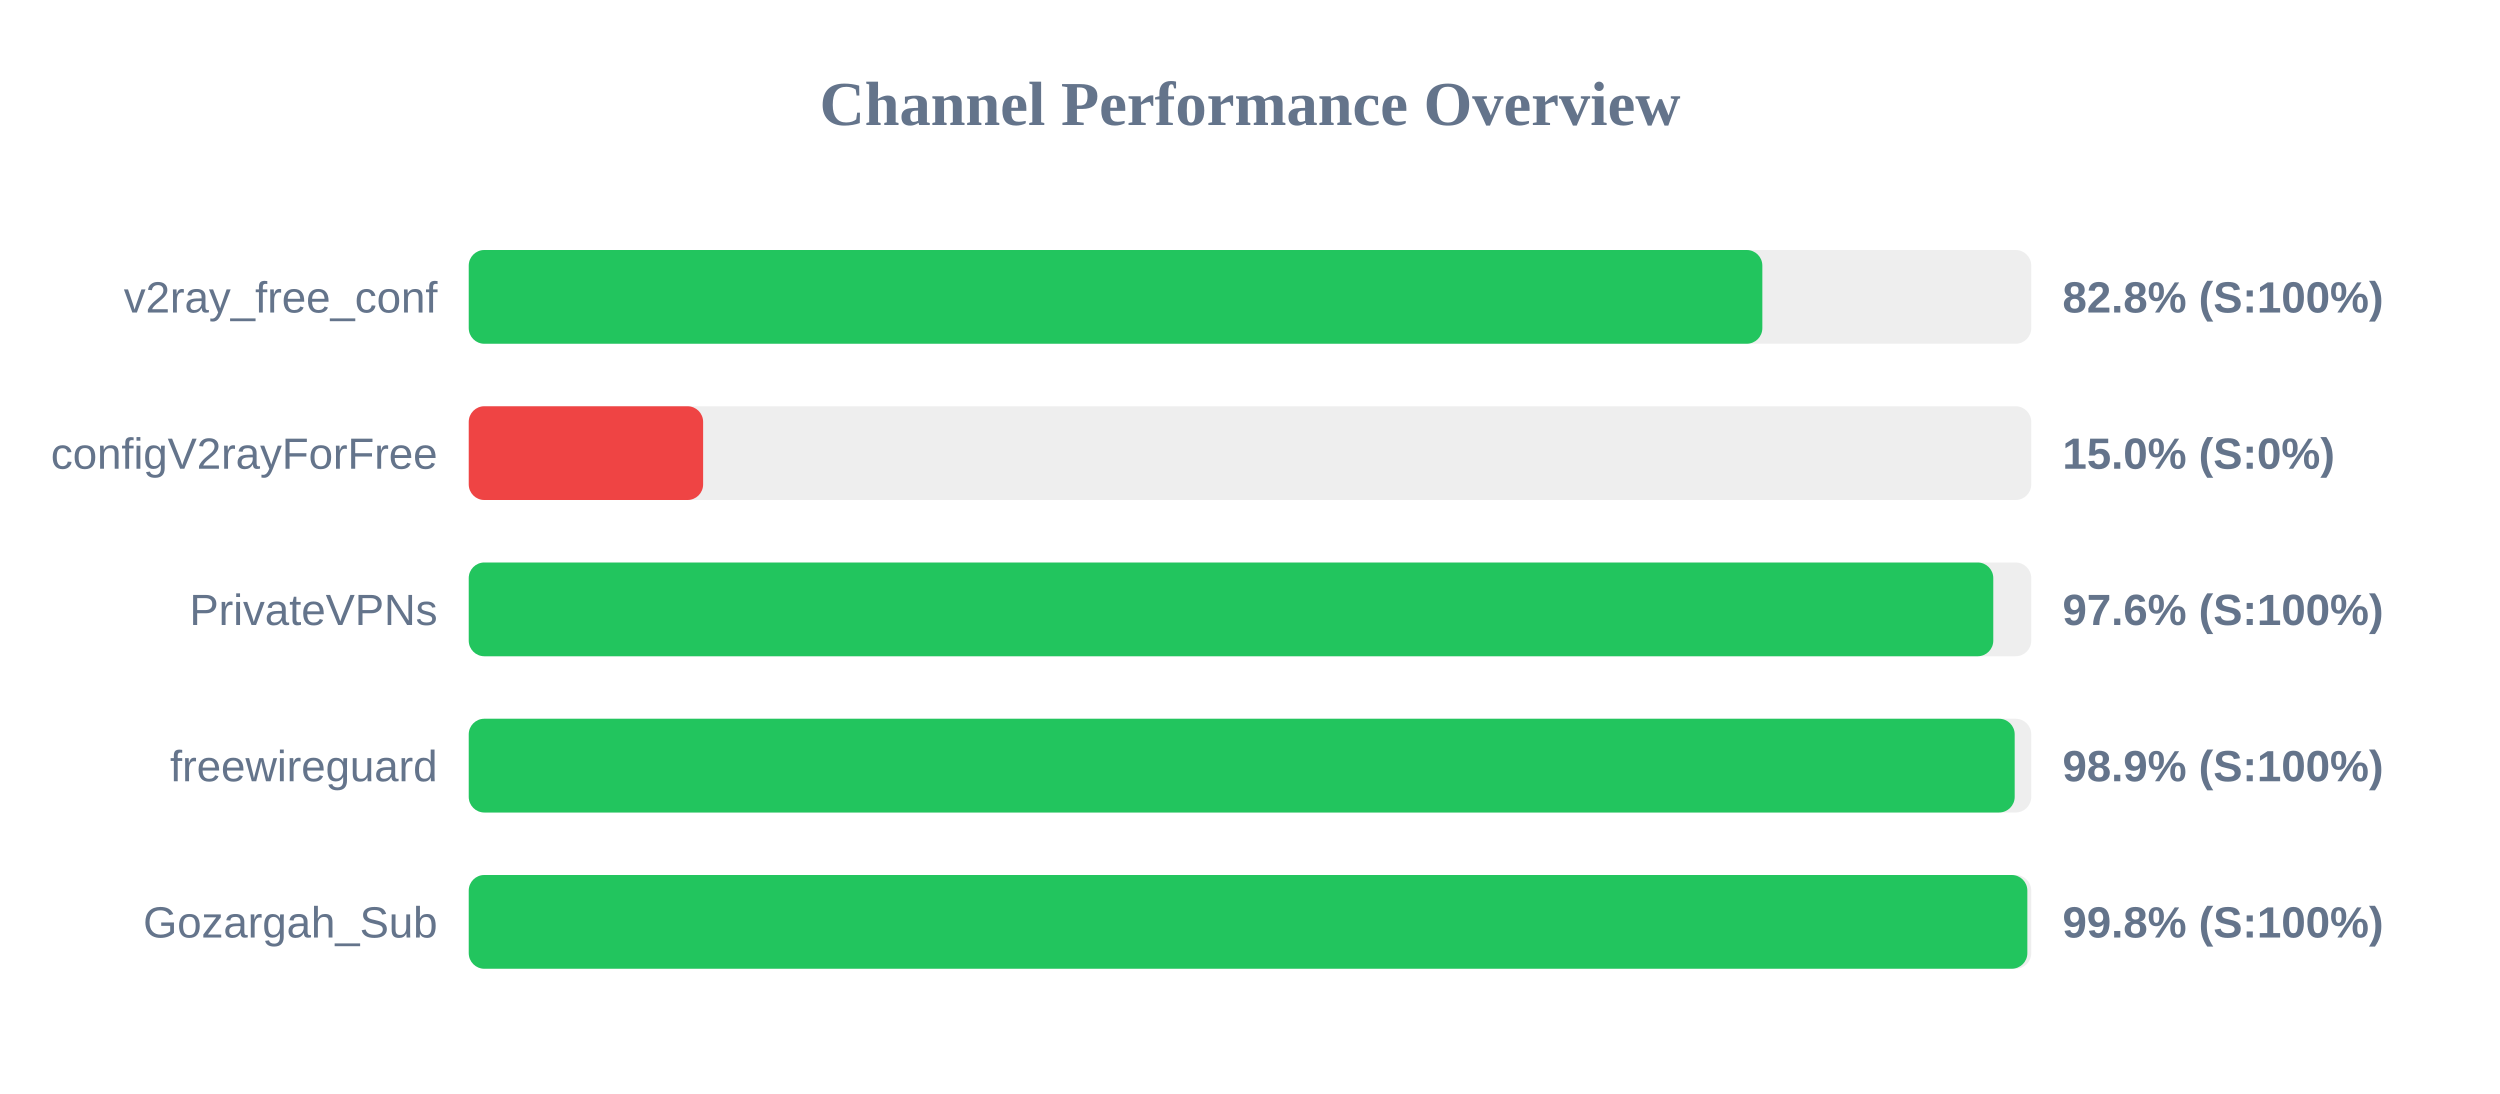
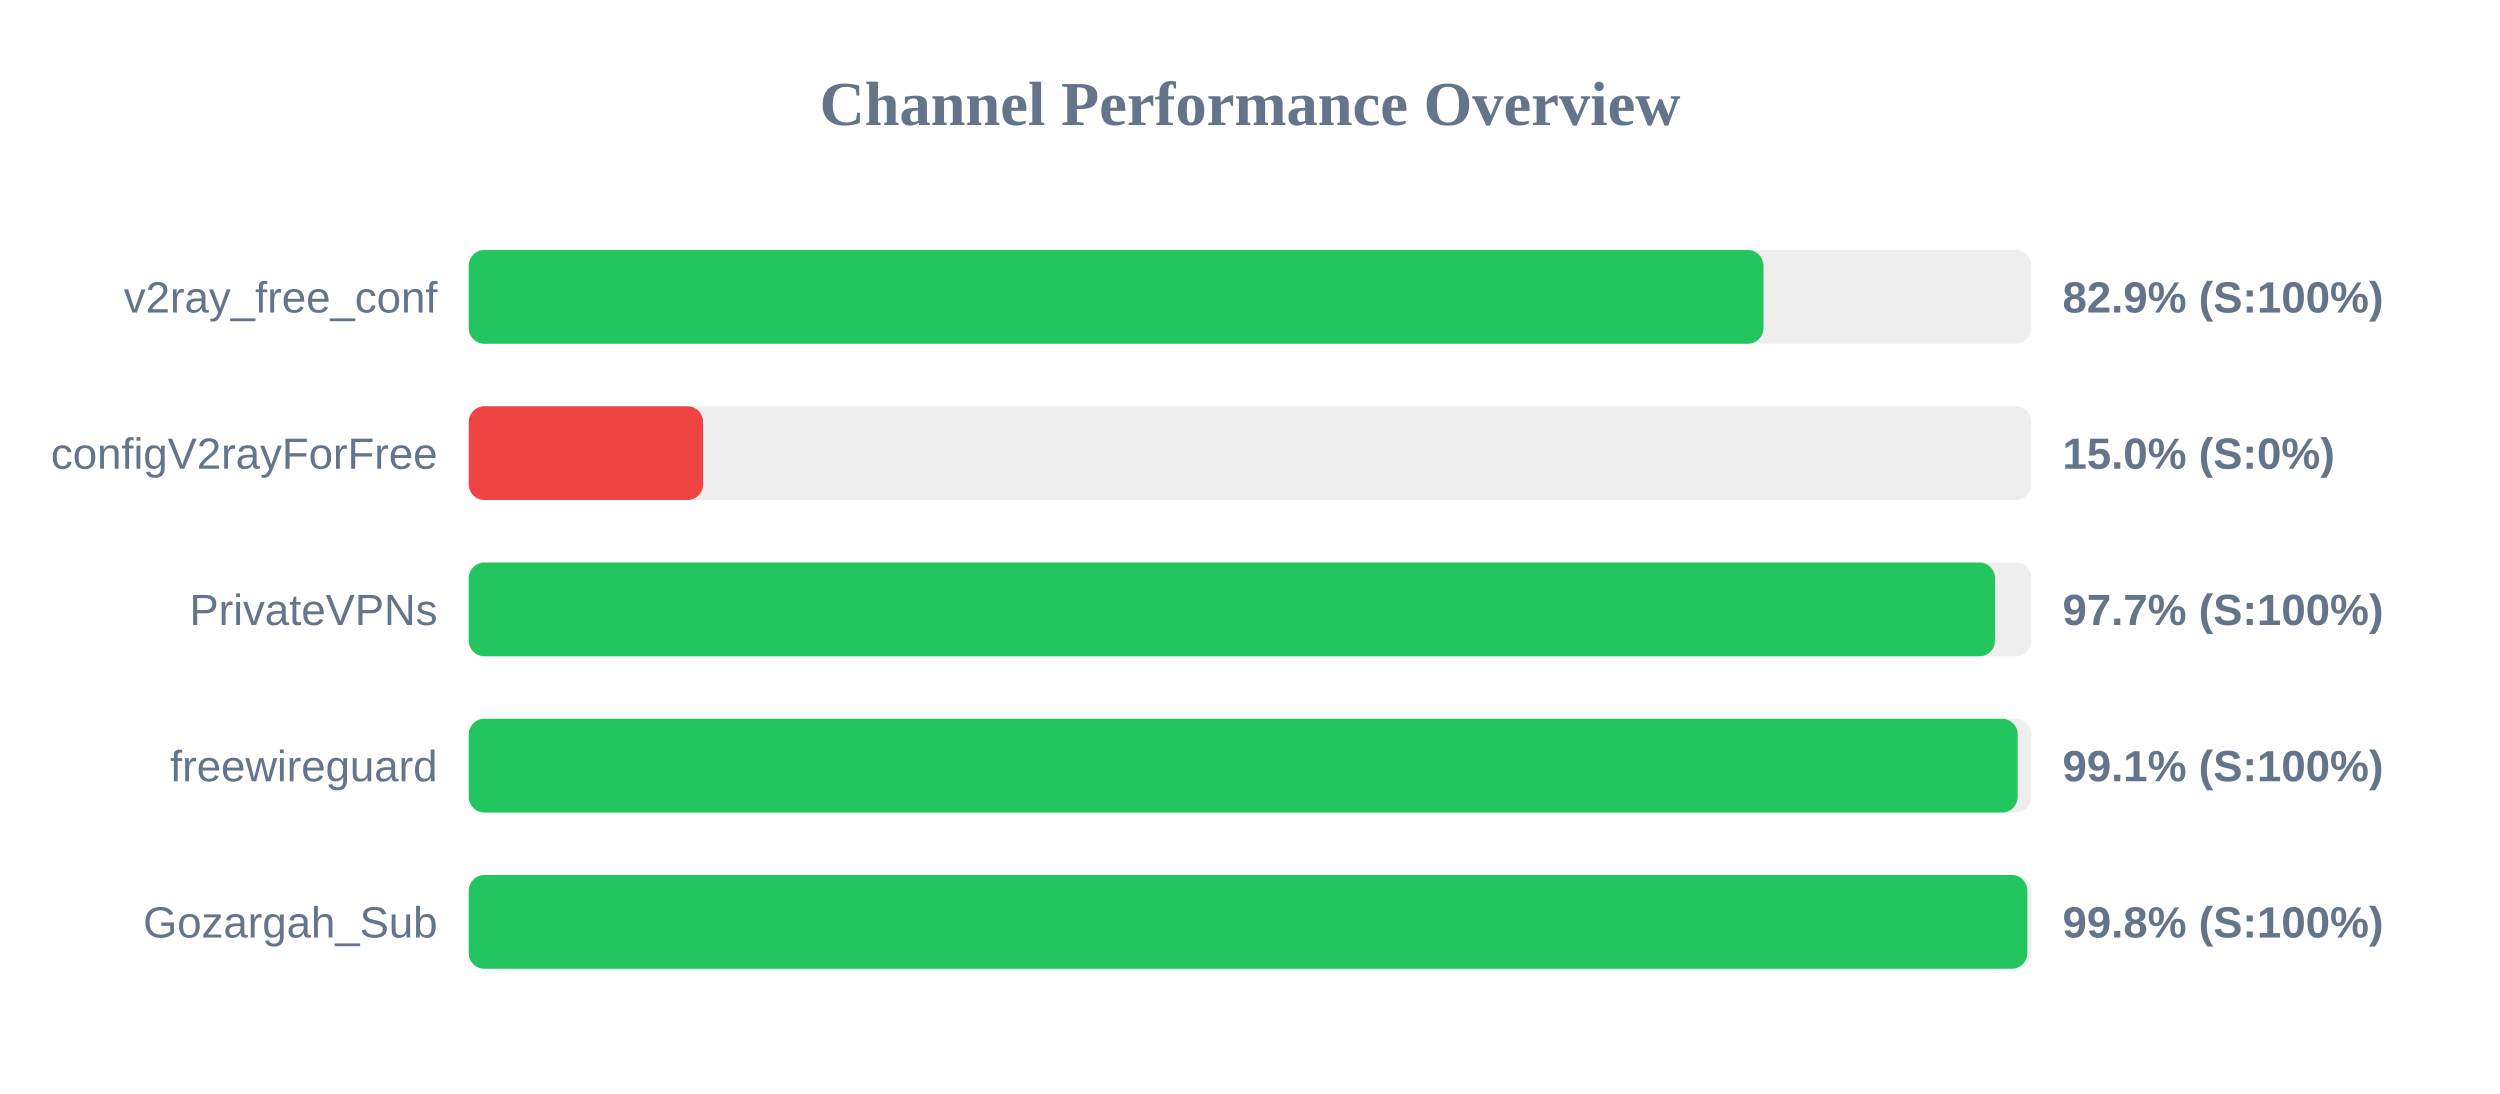
<svg xmlns="http://www.w3.org/2000/svg" width="800" height="350" version="1.1">
  <style>
        .row { font: 14px Arial; fill: #64748b; }
        .score { font: bold 14px Arial; fill: #64748b; }
    </style>
  <text x="400" y="40" text-anchor="middle" font-size="20px" font-weight="bold" fill="#64748b">Channel Performance Overview</text>
  <rect x="150" y="80" width="500" height="30" fill="#eee" rx="5" />
-   <rect x="150" y="80" width="413.95" height="30" fill="#22c55e" rx="5" />
+   <rect x="150" y="80" width="414.3" height="30" fill="#22c55e" rx="5" />
  <text x="140" y="100" text-anchor="end" class="row">v2ray_free_conf</text>
-   <text x="660" y="100" text-anchor="start" class="score">82.8% (S:100%)</text>
+   <text x="660" y="100" text-anchor="start" class="score">82.9% (S:100%)</text>
  <rect x="150" y="130" width="500" height="30" fill="#eee" rx="5" />
  <rect x="150" y="130" width="75.0" height="30" fill="#ef4444" rx="5" />
  <text x="140" y="150" text-anchor="end" class="row">configV2rayForFree</text>
  <text x="660" y="150" text-anchor="start" class="score">15.0% (S:0%)</text>
  <rect x="150" y="180" width="500" height="30" fill="#eee" rx="5" />
-   <rect x="150" y="180" width="487.85" height="30" fill="#22c55e" rx="5" />
+   <rect x="150" y="180" width="488.4" height="30" fill="#22c55e" rx="5" />
  <text x="140" y="200" text-anchor="end" class="row">PrivateVPNs</text>
-   <text x="660" y="200" text-anchor="start" class="score">97.6% (S:100%)</text>
+   <text x="660" y="200" text-anchor="start" class="score">97.7% (S:100%)</text>
  <rect x="150" y="230" width="500" height="30" fill="#eee" rx="5" />
-   <rect x="150" y="230" width="494.7" height="30" fill="#22c55e" rx="5" />
+   <rect x="150" y="230" width="495.65" height="30" fill="#22c55e" rx="5" />
  <text x="140" y="250" text-anchor="end" class="row">freewireguard</text>
-   <text x="660" y="250" text-anchor="start" class="score">98.9% (S:100%)</text>
+   <text x="660" y="250" text-anchor="start" class="score">99.1% (S:100%)</text>
  <rect x="150" y="280" width="500" height="30" fill="#eee" rx="5" />
  <rect x="150" y="280" width="498.75" height="30" fill="#22c55e" rx="5" />
  <text x="140" y="300" text-anchor="end" class="row">Gozargah_Sub</text>
  <text x="660" y="300" text-anchor="start" class="score">99.8% (S:100%)</text>
</svg>
